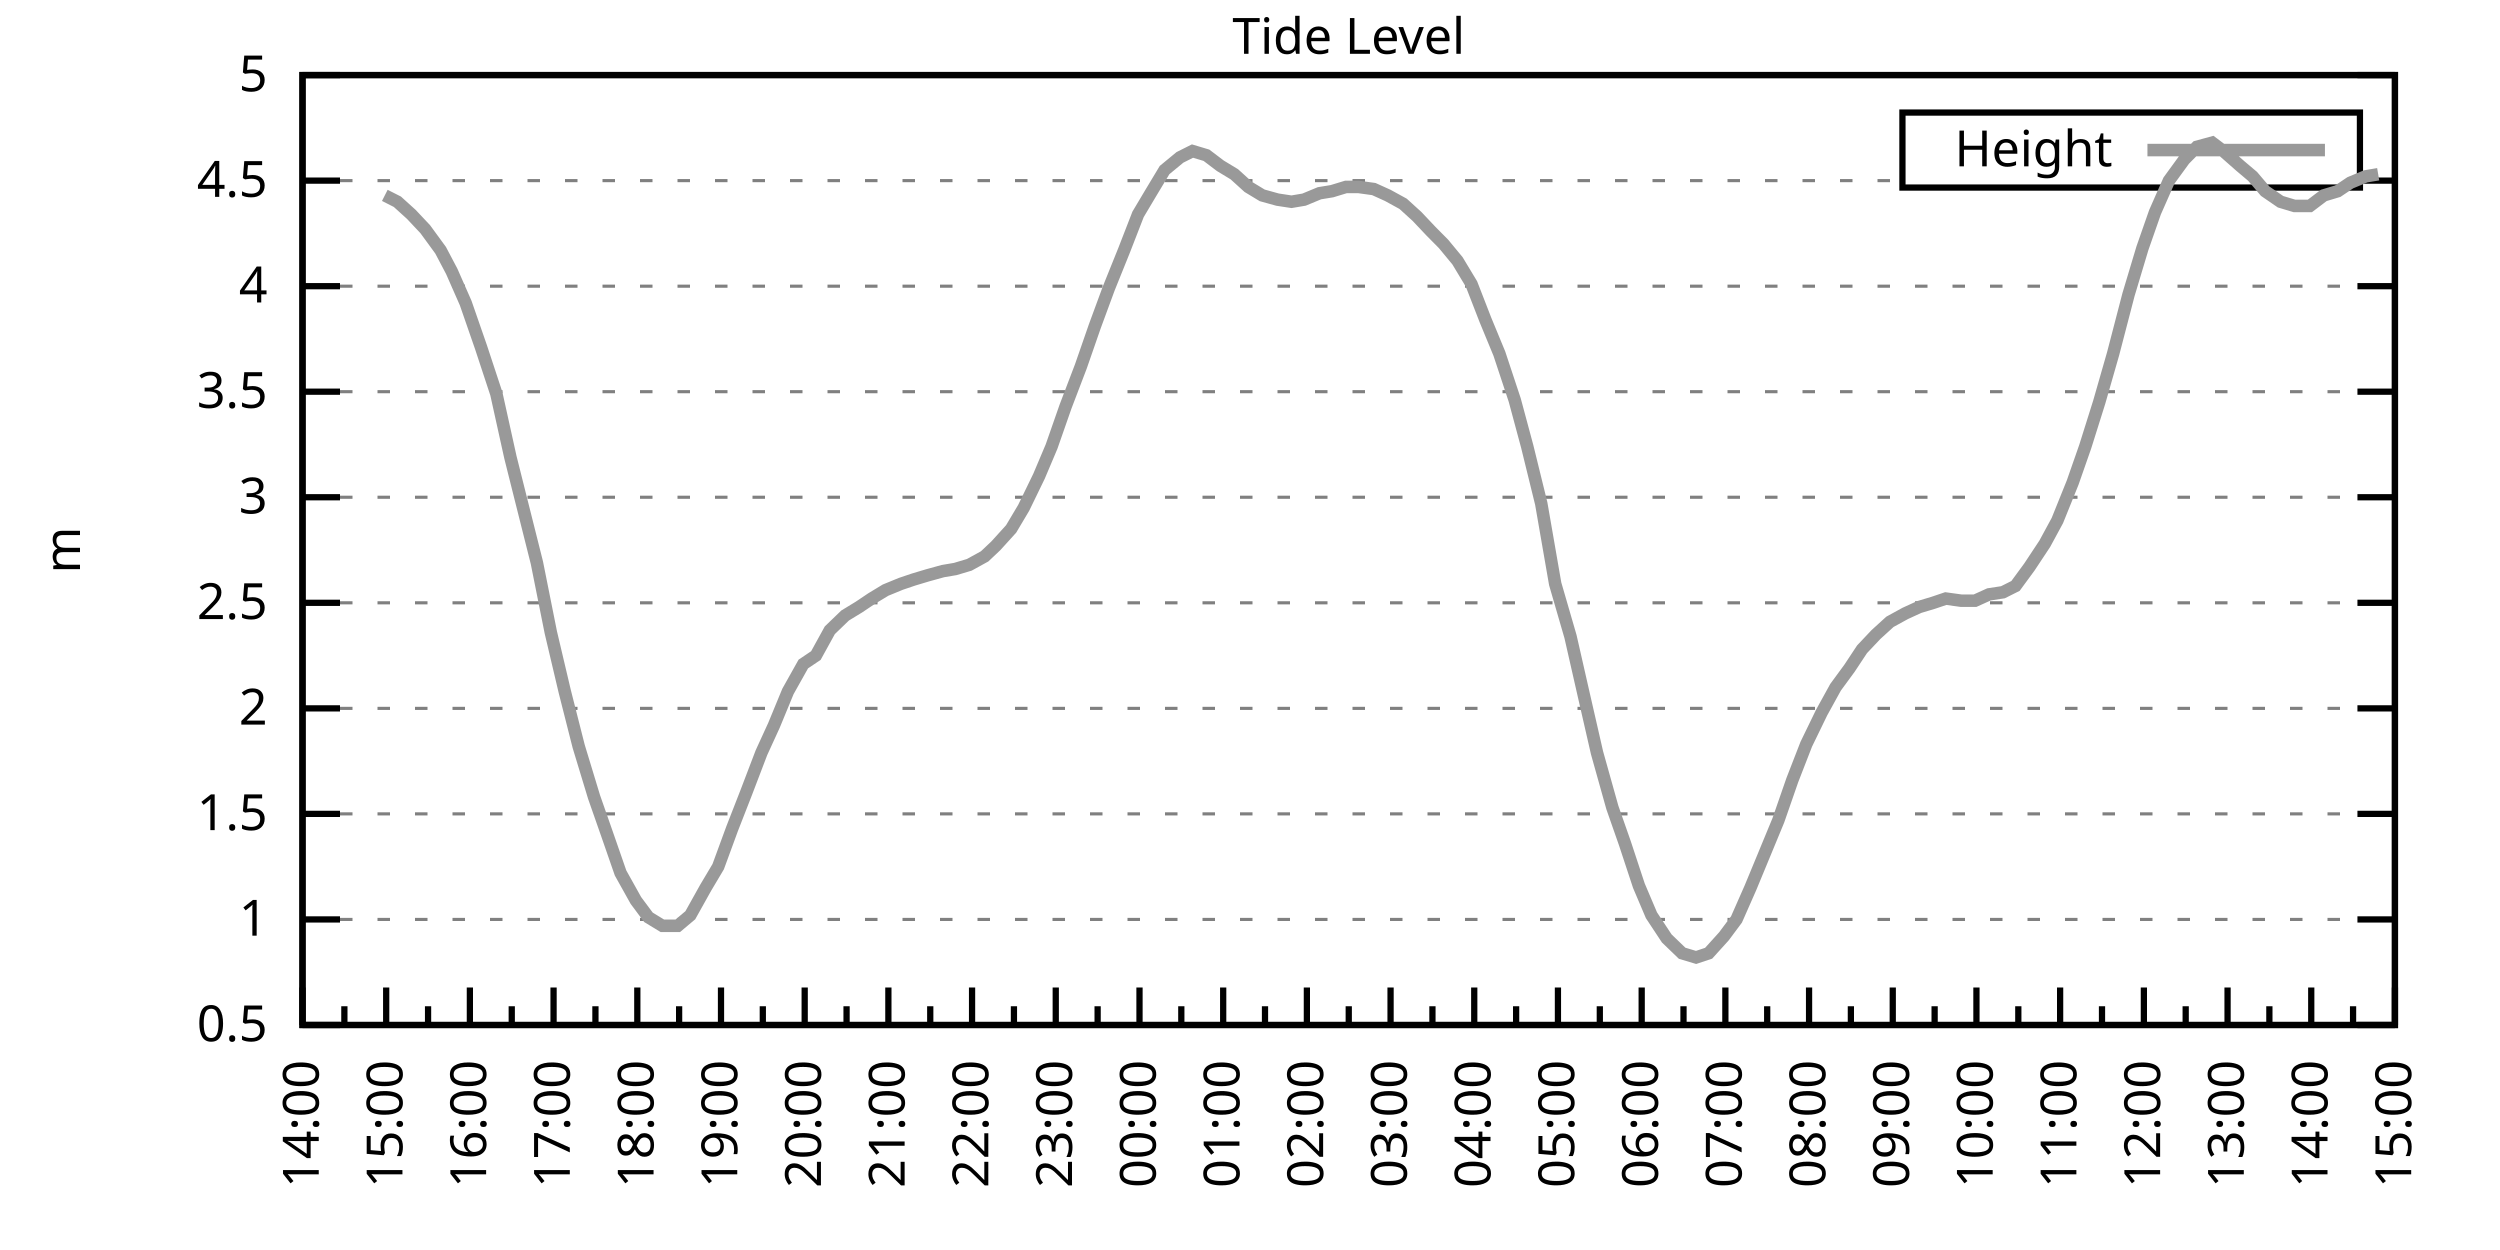
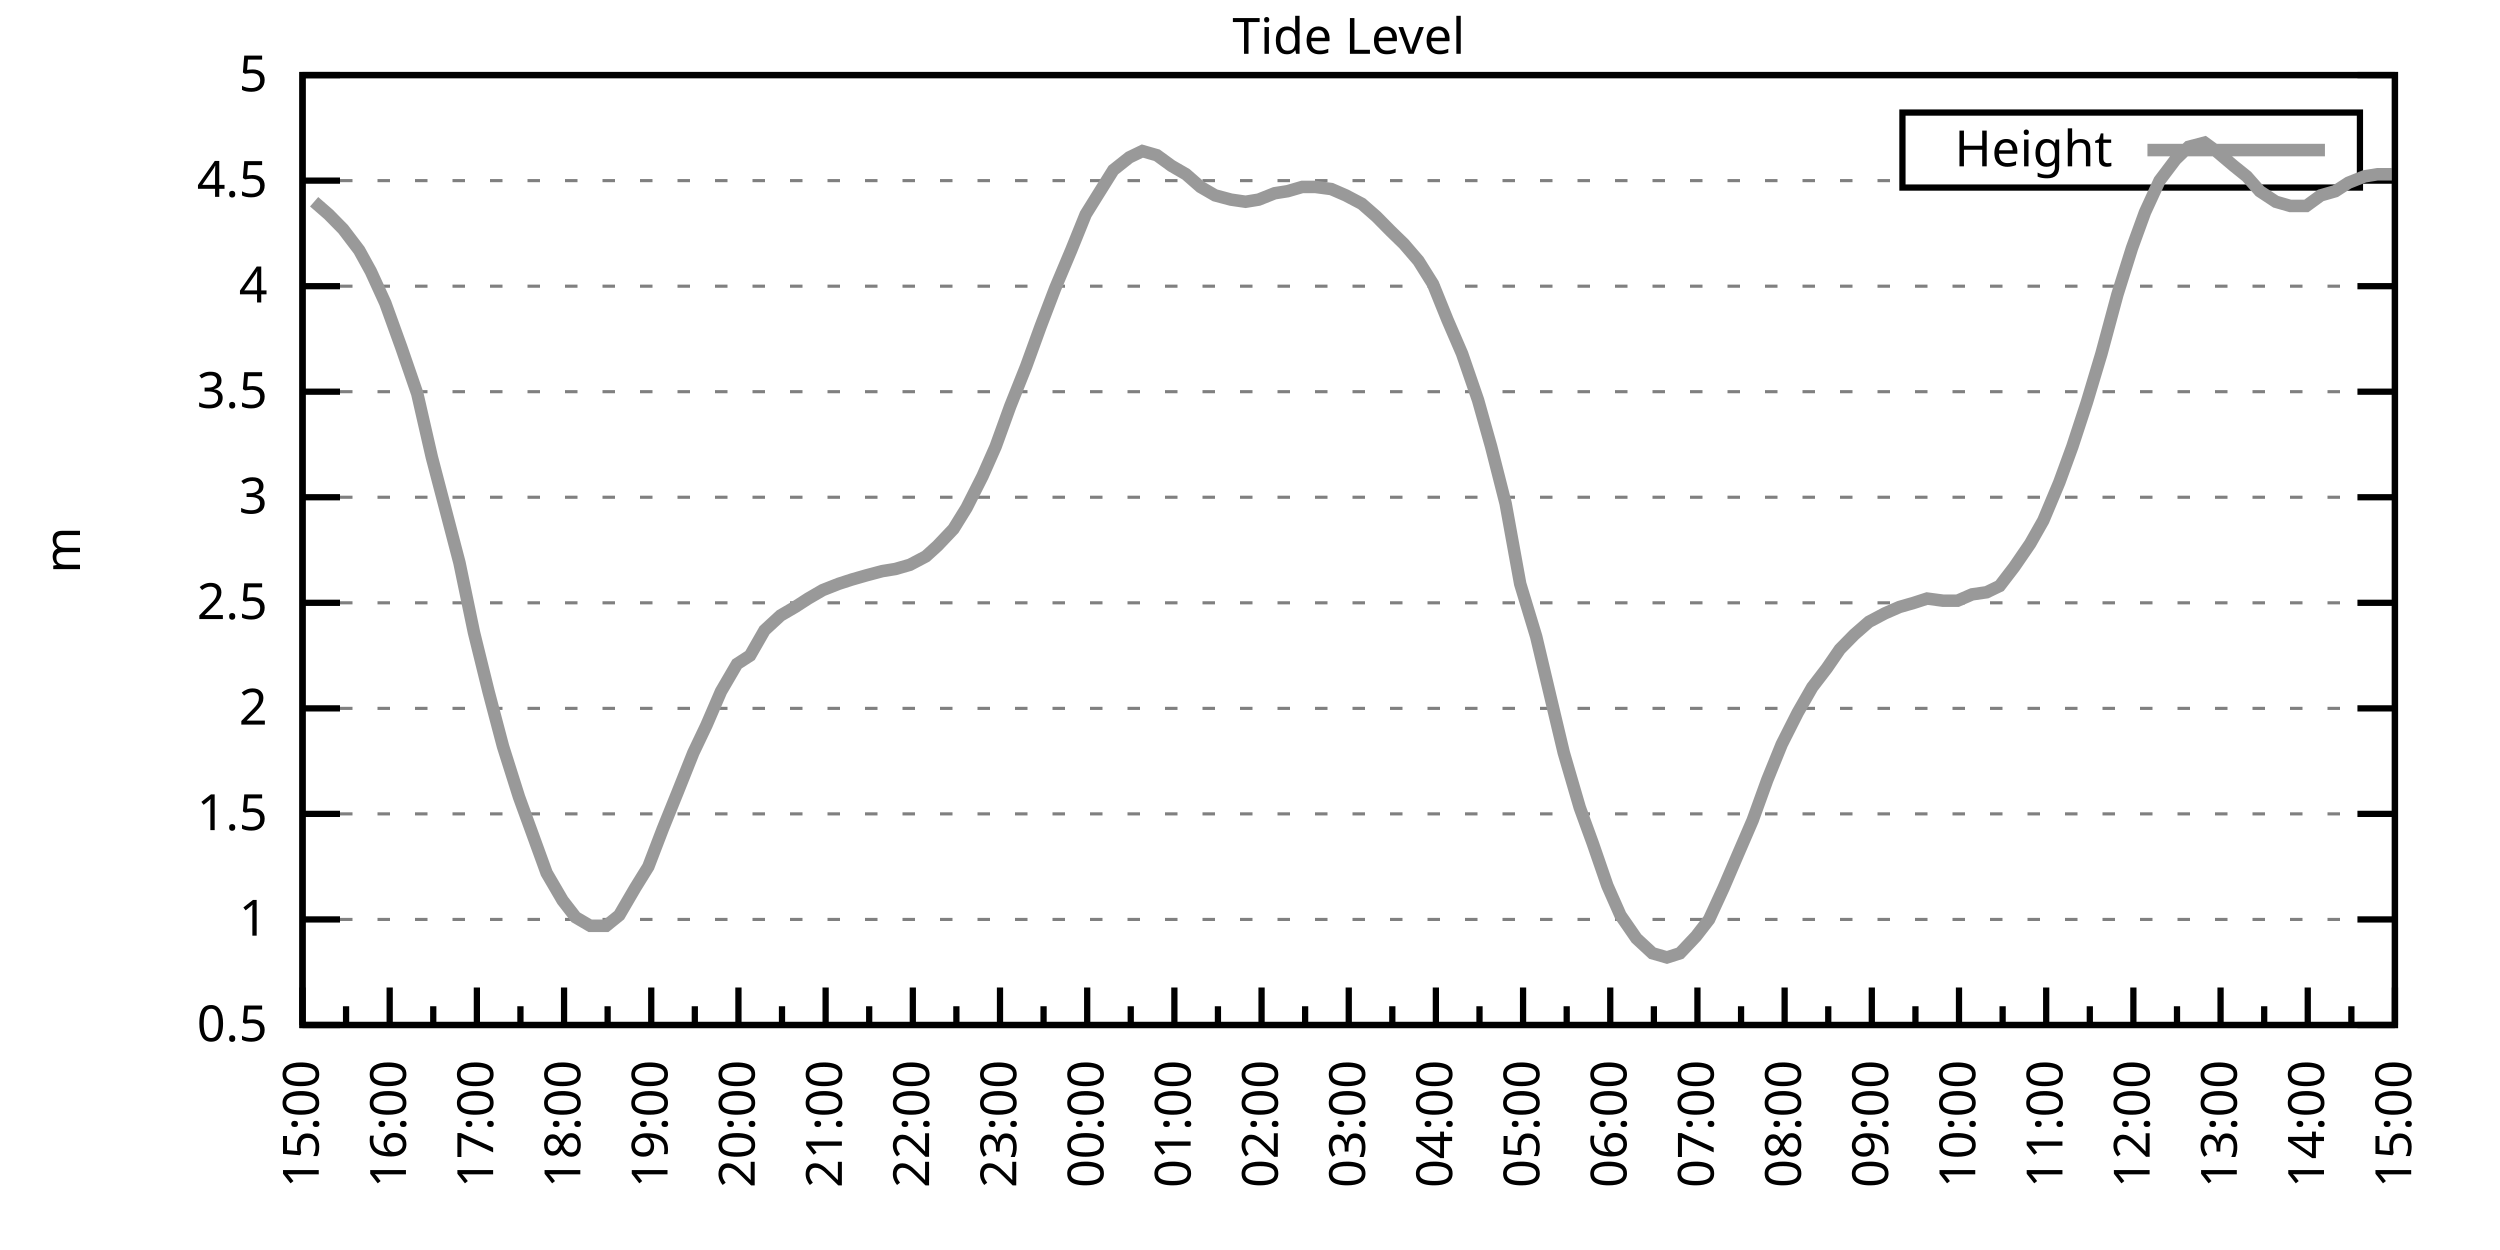
<svg xmlns="http://www.w3.org/2000/svg" xmlns:xlink="http://www.w3.org/1999/xlink" width="400" height="200" viewBox="0 0 400 200">
  <g id="gnuplot_canvas">
    <rect x="0" y="0" width="400" height="200" fill="none" />
    <defs>
      <circle id="gpDot" r="0.5" stroke-width="0.5" stroke="currentColor" />
      <path id="gpPt0" stroke-width="0.333" stroke="currentColor" d="M-1,0 h2 M0,-1 v2" />
      <path id="gpPt1" stroke-width="0.333" stroke="currentColor" d="M-1,-1 L1,1 M1,-1 L-1,1" />
      <path id="gpPt2" stroke-width="0.333" stroke="currentColor" d="M-1,0 L1,0 M0,-1 L0,1 M-1,-1 L1,1 M-1,1 L1,-1" />
      <rect id="gpPt3" stroke-width="0.333" stroke="currentColor" x="-1" y="-1" width="2" height="2" />
      <rect id="gpPt4" stroke-width="0.333" stroke="currentColor" fill="currentColor" x="-1" y="-1" width="2" height="2" />
      <circle id="gpPt5" stroke-width="0.333" stroke="currentColor" cx="0" cy="0" r="1" />
      <use xlink:href="#gpPt5" id="gpPt6" fill="currentColor" stroke="none" />
      <path id="gpPt7" stroke-width="0.333" stroke="currentColor" d="M0,-1.33 L-1.33,0.67 L1.33,0.67 z" />
      <use xlink:href="#gpPt7" id="gpPt8" fill="currentColor" stroke="none" />
      <use xlink:href="#gpPt7" id="gpPt9" stroke="currentColor" transform="rotate(180)" />
      <use xlink:href="#gpPt9" id="gpPt10" fill="currentColor" stroke="none" />
      <use xlink:href="#gpPt3" id="gpPt11" stroke="currentColor" transform="rotate(45)" />
      <use xlink:href="#gpPt11" id="gpPt12" fill="currentColor" stroke="none" />
      <path id="gpPt13" stroke-width="0.333" stroke="currentColor" d="M0,1.330 L1.265,0.411 L0.782,-1.067 L-0.782,-1.076 L-1.265,0.411 z" />
      <use xlink:href="#gpPt13" id="gpPt14" fill="currentColor" stroke="none" />
      <filter id="textbox" filterUnits="objectBoundingBox" x="0" y="0" height="1" width="1">
        <feFlood flood-color="white" flood-opacity="1" result="bgnd" />
        <feComposite in="SourceGraphic" in2="bgnd" operator="atop" />
      </filter>
      <filter id="greybox" filterUnits="objectBoundingBox" x="0" y="0" height="1" width="1">
        <feFlood flood-color="lightgrey" flood-opacity="1" result="grey" />
        <feComposite in="SourceGraphic" in2="grey" operator="atop" />
      </filter>
    </defs>
    <g fill="none" color="white" stroke="currentColor" stroke-width="1.00" stroke-linecap="butt" stroke-linejoin="miter">
</g>
    <g fill="none" color="black" stroke="currentColor" stroke-width="1.00" stroke-linecap="butt" stroke-linejoin="miter">
      <g stroke="none" shape-rendering="crispEdges">
        <polygon fill="rgb(255, 255, 255)" points="48.40,164.00 383.18,164.00 383.18,12.02 48.40,12.02 " />
      </g>
    </g>
    <g fill="none" color="black" stroke="currentColor" stroke-width="1.00" stroke-linecap="butt" stroke-linejoin="miter">
</g>
    <g fill="none" color="black" stroke="black" stroke-width="0.50" stroke-linecap="butt" stroke-linejoin="miter">
</g>
    <g fill="none" color="gray" stroke="currentColor" stroke-width="0.50" stroke-linecap="butt" stroke-linejoin="miter">
      <path stroke="gray" stroke-dasharray="2,4" class="gridline" d="M48.40,164.00 L383.19,164.00  " />
    </g>
    <g fill="none" color="gray" stroke="gray" stroke-width="1.00" stroke-linecap="butt" stroke-linejoin="miter">
</g>
    <g fill="none" color="black" stroke="currentColor" stroke-width="1.00" stroke-linecap="butt" stroke-linejoin="miter">
      <path stroke="black" d="M48.40,164.00 L54.40,164.00 M383.19,164.00 L377.19,164.00  " />
      <g transform="translate(42.80,166.60)" stroke="none" fill="black" font-family="Sans" font-size="8.00" text-anchor="end">
        <text>
          <tspan font-family="Sans"> 0.5</tspan>
        </text>
      </g>
    </g>
    <g fill="none" color="black" stroke="currentColor" stroke-width="1.00" stroke-linecap="butt" stroke-linejoin="miter">
</g>
    <g fill="none" color="black" stroke="black" stroke-width="0.50" stroke-linecap="butt" stroke-linejoin="miter">
</g>
    <g fill="none" color="gray" stroke="currentColor" stroke-width="0.50" stroke-linecap="butt" stroke-linejoin="miter">
      <path stroke="gray" stroke-dasharray="2,4" class="gridline" d="M48.40,147.11 L383.19,147.11  " />
    </g>
    <g fill="none" color="gray" stroke="gray" stroke-width="1.00" stroke-linecap="butt" stroke-linejoin="miter">
</g>
    <g fill="none" color="black" stroke="currentColor" stroke-width="1.00" stroke-linecap="butt" stroke-linejoin="miter">
      <path stroke="black" d="M48.40,147.11 L54.40,147.11 M383.19,147.11 L377.19,147.11  " />
      <g transform="translate(42.80,149.71)" stroke="none" fill="black" font-family="Sans" font-size="8.00" text-anchor="end">
        <text>
          <tspan font-family="Sans"> 1</tspan>
        </text>
      </g>
    </g>
    <g fill="none" color="black" stroke="currentColor" stroke-width="1.00" stroke-linecap="butt" stroke-linejoin="miter">
</g>
    <g fill="none" color="black" stroke="black" stroke-width="0.50" stroke-linecap="butt" stroke-linejoin="miter">
</g>
    <g fill="none" color="gray" stroke="currentColor" stroke-width="0.50" stroke-linecap="butt" stroke-linejoin="miter">
      <path stroke="gray" stroke-dasharray="2,4" class="gridline" d="M48.40,130.22 L383.19,130.22  " />
    </g>
    <g fill="none" color="gray" stroke="gray" stroke-width="1.00" stroke-linecap="butt" stroke-linejoin="miter">
</g>
    <g fill="none" color="black" stroke="currentColor" stroke-width="1.00" stroke-linecap="butt" stroke-linejoin="miter">
      <path stroke="black" d="M48.40,130.22 L54.40,130.22 M383.19,130.22 L377.19,130.22  " />
      <g transform="translate(42.80,132.82)" stroke="none" fill="black" font-family="Sans" font-size="8.00" text-anchor="end">
        <text>
          <tspan font-family="Sans"> 1.5</tspan>
        </text>
      </g>
    </g>
    <g fill="none" color="black" stroke="currentColor" stroke-width="1.00" stroke-linecap="butt" stroke-linejoin="miter">
</g>
    <g fill="none" color="black" stroke="black" stroke-width="0.50" stroke-linecap="butt" stroke-linejoin="miter">
</g>
    <g fill="none" color="gray" stroke="currentColor" stroke-width="0.50" stroke-linecap="butt" stroke-linejoin="miter">
      <path stroke="gray" stroke-dasharray="2,4" class="gridline" d="M48.40,113.34 L383.19,113.34  " />
    </g>
    <g fill="none" color="gray" stroke="gray" stroke-width="1.00" stroke-linecap="butt" stroke-linejoin="miter">
</g>
    <g fill="none" color="black" stroke="currentColor" stroke-width="1.00" stroke-linecap="butt" stroke-linejoin="miter">
      <path stroke="black" d="M48.40,113.34 L54.40,113.34 M383.19,113.34 L377.19,113.34  " />
      <g transform="translate(42.80,115.94)" stroke="none" fill="black" font-family="Sans" font-size="8.00" text-anchor="end">
        <text>
          <tspan font-family="Sans"> 2</tspan>
        </text>
      </g>
    </g>
    <g fill="none" color="black" stroke="currentColor" stroke-width="1.00" stroke-linecap="butt" stroke-linejoin="miter">
</g>
    <g fill="none" color="black" stroke="black" stroke-width="0.50" stroke-linecap="butt" stroke-linejoin="miter">
</g>
    <g fill="none" color="gray" stroke="currentColor" stroke-width="0.50" stroke-linecap="butt" stroke-linejoin="miter">
      <path stroke="gray" stroke-dasharray="2,4" class="gridline" d="M48.40,96.45 L383.19,96.45  " />
    </g>
    <g fill="none" color="gray" stroke="gray" stroke-width="1.00" stroke-linecap="butt" stroke-linejoin="miter">
</g>
    <g fill="none" color="black" stroke="currentColor" stroke-width="1.00" stroke-linecap="butt" stroke-linejoin="miter">
      <path stroke="black" d="M48.40,96.45 L54.40,96.45 M383.19,96.45 L377.19,96.45  " />
      <g transform="translate(42.80,99.05)" stroke="none" fill="black" font-family="Sans" font-size="8.00" text-anchor="end">
        <text>
          <tspan font-family="Sans"> 2.5</tspan>
        </text>
      </g>
    </g>
    <g fill="none" color="black" stroke="currentColor" stroke-width="1.00" stroke-linecap="butt" stroke-linejoin="miter">
</g>
    <g fill="none" color="black" stroke="black" stroke-width="0.50" stroke-linecap="butt" stroke-linejoin="miter">
</g>
    <g fill="none" color="gray" stroke="currentColor" stroke-width="0.50" stroke-linecap="butt" stroke-linejoin="miter">
      <path stroke="gray" stroke-dasharray="2,4" class="gridline" d="M48.40,79.56 L383.19,79.56  " />
    </g>
    <g fill="none" color="gray" stroke="gray" stroke-width="1.00" stroke-linecap="butt" stroke-linejoin="miter">
</g>
    <g fill="none" color="black" stroke="currentColor" stroke-width="1.00" stroke-linecap="butt" stroke-linejoin="miter">
      <path stroke="black" d="M48.40,79.56 L54.40,79.56 M383.19,79.56 L377.19,79.56  " />
      <g transform="translate(42.80,82.16)" stroke="none" fill="black" font-family="Sans" font-size="8.00" text-anchor="end">
        <text>
          <tspan font-family="Sans"> 3</tspan>
        </text>
      </g>
    </g>
    <g fill="none" color="black" stroke="currentColor" stroke-width="1.00" stroke-linecap="butt" stroke-linejoin="miter">
</g>
    <g fill="none" color="black" stroke="black" stroke-width="0.50" stroke-linecap="butt" stroke-linejoin="miter">
</g>
    <g fill="none" color="gray" stroke="currentColor" stroke-width="0.50" stroke-linecap="butt" stroke-linejoin="miter">
      <path stroke="gray" stroke-dasharray="2,4" class="gridline" d="M48.40,62.67 L383.19,62.67  " />
    </g>
    <g fill="none" color="gray" stroke="gray" stroke-width="1.00" stroke-linecap="butt" stroke-linejoin="miter">
</g>
    <g fill="none" color="black" stroke="currentColor" stroke-width="1.00" stroke-linecap="butt" stroke-linejoin="miter">
      <path stroke="black" d="M48.40,62.67 L54.40,62.67 M383.19,62.67 L377.19,62.67  " />
      <g transform="translate(42.80,65.27)" stroke="none" fill="black" font-family="Sans" font-size="8.00" text-anchor="end">
        <text>
          <tspan font-family="Sans"> 3.5</tspan>
        </text>
      </g>
    </g>
    <g fill="none" color="black" stroke="currentColor" stroke-width="1.00" stroke-linecap="butt" stroke-linejoin="miter">
</g>
    <g fill="none" color="black" stroke="black" stroke-width="0.50" stroke-linecap="butt" stroke-linejoin="miter">
</g>
    <g fill="none" color="gray" stroke="currentColor" stroke-width="0.50" stroke-linecap="butt" stroke-linejoin="miter">
      <path stroke="gray" stroke-dasharray="2,4" class="gridline" d="M48.40,45.79 L383.19,45.79  " />
    </g>
    <g fill="none" color="gray" stroke="gray" stroke-width="1.00" stroke-linecap="butt" stroke-linejoin="miter">
</g>
    <g fill="none" color="black" stroke="currentColor" stroke-width="1.00" stroke-linecap="butt" stroke-linejoin="miter">
      <path stroke="black" d="M48.40,45.79 L54.40,45.79 M383.19,45.79 L377.19,45.79  " />
      <g transform="translate(42.80,48.39)" stroke="none" fill="black" font-family="Sans" font-size="8.00" text-anchor="end">
        <text>
          <tspan font-family="Sans"> 4</tspan>
        </text>
      </g>
    </g>
    <g fill="none" color="black" stroke="currentColor" stroke-width="1.00" stroke-linecap="butt" stroke-linejoin="miter">
</g>
    <g fill="none" color="black" stroke="black" stroke-width="0.50" stroke-linecap="butt" stroke-linejoin="miter">
</g>
    <g fill="none" color="gray" stroke="currentColor" stroke-width="0.50" stroke-linecap="butt" stroke-linejoin="miter">
      <path stroke="gray" stroke-dasharray="2,4" class="gridline" d="M48.40,28.90 L304.39,28.90 M377.59,28.90 L383.19,28.90  " />
    </g>
    <g fill="none" color="gray" stroke="gray" stroke-width="1.00" stroke-linecap="butt" stroke-linejoin="miter">
</g>
    <g fill="none" color="black" stroke="currentColor" stroke-width="1.00" stroke-linecap="butt" stroke-linejoin="miter">
      <path stroke="black" d="M48.40,28.90 L54.40,28.90 M383.19,28.90 L377.19,28.90  " />
      <g transform="translate(42.80,31.50)" stroke="none" fill="black" font-family="Sans" font-size="8.00" text-anchor="end">
        <text>
          <tspan font-family="Sans"> 4.5</tspan>
        </text>
      </g>
    </g>
    <g fill="none" color="black" stroke="currentColor" stroke-width="1.00" stroke-linecap="butt" stroke-linejoin="miter">
</g>
    <g fill="none" color="black" stroke="black" stroke-width="0.50" stroke-linecap="butt" stroke-linejoin="miter">
</g>
    <g fill="none" color="gray" stroke="currentColor" stroke-width="0.50" stroke-linecap="butt" stroke-linejoin="miter">
      <path stroke="gray" stroke-dasharray="2,4" class="gridline" d="M48.40,12.01 L383.19,12.01  " />
    </g>
    <g fill="none" color="gray" stroke="gray" stroke-width="1.00" stroke-linecap="butt" stroke-linejoin="miter">
</g>
    <g fill="none" color="black" stroke="currentColor" stroke-width="1.00" stroke-linecap="butt" stroke-linejoin="miter">
      <path stroke="black" d="M48.40,12.01 L54.40,12.01 M383.19,12.01 L377.19,12.01  " />
      <g transform="translate(42.80,14.61)" stroke="none" fill="black" font-family="Sans" font-size="8.00" text-anchor="end">
        <text>
          <tspan font-family="Sans"> 5</tspan>
        </text>
      </g>
    </g>
    <g fill="none" color="black" stroke="currentColor" stroke-width="1.00" stroke-linecap="butt" stroke-linejoin="miter">
      <path stroke="black" d="M48.40,164.00 L48.40,158.00  " />
      <g transform="translate(51.00,169.60) rotate(270)" stroke="none" fill="black" font-family="Sans" font-size="8.00" text-anchor="end">
        <text>
+           <tspan font-family="Sans">15:00</tspan>
+         </text>
+       </g>
+     </g>
+     <g fill="none" color="black" stroke="currentColor" stroke-width="1.00" stroke-linecap="butt" stroke-linejoin="miter">
+       <path stroke="black" d="M55.37,164.00 L55.37,161.00 M62.35,164.00 L62.35,158.00  " />
+       <g transform="translate(64.95,169.60) rotate(270)" stroke="none" fill="black" font-family="Sans" font-size="8.00" text-anchor="end">
+         <text>
+           <tspan font-family="Sans">16:00</tspan>
+         </text>
+       </g>
+     </g>
+     <g fill="none" color="black" stroke="currentColor" stroke-width="1.00" stroke-linecap="butt" stroke-linejoin="miter">
+       <path stroke="black" d="M69.32,164.00 L69.32,161.00 M76.30,164.00 L76.30,158.00  " />
+       <g transform="translate(78.90,169.60) rotate(270)" stroke="none" fill="black" font-family="Sans" font-size="8.00" text-anchor="end">
+         <text>
+           <tspan font-family="Sans">17:00</tspan>
+         </text>
+       </g>
+     </g>
+     <g fill="none" color="black" stroke="currentColor" stroke-width="1.00" stroke-linecap="butt" stroke-linejoin="miter">
+       <path stroke="black" d="M83.27,164.00 L83.27,161.00 M90.25,164.00 L90.25,158.00  " />
+       <g transform="translate(92.85,169.60) rotate(270)" stroke="none" fill="black" font-family="Sans" font-size="8.00" text-anchor="end">
+         <text>
+           <tspan font-family="Sans">18:00</tspan>
+         </text>
+       </g>
+     </g>
+     <g fill="none" color="black" stroke="currentColor" stroke-width="1.00" stroke-linecap="butt" stroke-linejoin="miter">
+       <path stroke="black" d="M97.22,164.00 L97.22,161.00 M104.20,164.00 L104.20,158.00  " />
+       <g transform="translate(106.80,169.60) rotate(270)" stroke="none" fill="black" font-family="Sans" font-size="8.00" text-anchor="end">
+         <text>
+           <tspan font-family="Sans">19:00</tspan>
+         </text>
+       </g>
+     </g>
+     <g fill="none" color="black" stroke="currentColor" stroke-width="1.00" stroke-linecap="butt" stroke-linejoin="miter">
+       <path stroke="black" d="M111.17,164.00 L111.17,161.00 M118.15,164.00 L118.15,158.00  " />
+       <g transform="translate(120.75,169.60) rotate(270)" stroke="none" fill="black" font-family="Sans" font-size="8.00" text-anchor="end">
+         <text>
+           <tspan font-family="Sans">20:00</tspan>
+         </text>
+       </g>
+     </g>
+     <g fill="none" color="black" stroke="currentColor" stroke-width="1.00" stroke-linecap="butt" stroke-linejoin="miter">
+       <path stroke="black" d="M125.12,164.00 L125.12,161.00 M132.10,164.00 L132.10,158.00  " />
+       <g transform="translate(134.70,169.60) rotate(270)" stroke="none" fill="black" font-family="Sans" font-size="8.00" text-anchor="end">
+         <text>
+           <tspan font-family="Sans">21:00</tspan>
+         </text>
+       </g>
+     </g>
+     <g fill="none" color="black" stroke="currentColor" stroke-width="1.00" stroke-linecap="butt" stroke-linejoin="miter">
+       <path stroke="black" d="M139.07,164.00 L139.07,161.00 M146.05,164.00 L146.05,158.00  " />
+       <g transform="translate(148.65,169.60) rotate(270)" stroke="none" fill="black" font-family="Sans" font-size="8.00" text-anchor="end">
+         <text>
+           <tspan font-family="Sans">22:00</tspan>
+         </text>
+       </g>
+     </g>
+     <g fill="none" color="black" stroke="currentColor" stroke-width="1.00" stroke-linecap="butt" stroke-linejoin="miter">
+       <path stroke="black" d="M153.02,164.00 L153.02,161.00 M160.00,164.00 L160.00,158.00  " />
+       <g transform="translate(162.60,169.60) rotate(270)" stroke="none" fill="black" font-family="Sans" font-size="8.00" text-anchor="end">
+         <text>
+           <tspan font-family="Sans">23:00</tspan>
+         </text>
+       </g>
+     </g>
+     <g fill="none" color="black" stroke="currentColor" stroke-width="1.00" stroke-linecap="butt" stroke-linejoin="miter">
+       <path stroke="black" d="M166.97,164.00 L166.97,161.00 M173.95,164.00 L173.95,158.00  " />
+       <g transform="translate(176.55,169.60) rotate(270)" stroke="none" fill="black" font-family="Sans" font-size="8.00" text-anchor="end">
+         <text>
+           <tspan font-family="Sans">00:00</tspan>
+         </text>
+       </g>
+     </g>
+     <g fill="none" color="black" stroke="currentColor" stroke-width="1.00" stroke-linecap="butt" stroke-linejoin="miter">
+       <path stroke="black" d="M180.92,164.00 L180.92,161.00 M187.90,164.00 L187.90,158.00  " />
+       <g transform="translate(190.50,169.60) rotate(270)" stroke="none" fill="black" font-family="Sans" font-size="8.00" text-anchor="end">
+         <text>
+           <tspan font-family="Sans">01:00</tspan>
+         </text>
+       </g>
+     </g>
+     <g fill="none" color="black" stroke="currentColor" stroke-width="1.00" stroke-linecap="butt" stroke-linejoin="miter">
+       <path stroke="black" d="M194.87,164.00 L194.87,161.00 M201.85,164.00 L201.85,158.00  " />
+       <g transform="translate(204.45,169.60) rotate(270)" stroke="none" fill="black" font-family="Sans" font-size="8.00" text-anchor="end">
+         <text>
+           <tspan font-family="Sans">02:00</tspan>
+         </text>
+       </g>
+     </g>
+     <g fill="none" color="black" stroke="currentColor" stroke-width="1.00" stroke-linecap="butt" stroke-linejoin="miter">
+       <path stroke="black" d="M208.82,164.00 L208.82,161.00 M215.80,164.00 L215.80,158.00  " />
+       <g transform="translate(218.40,169.60) rotate(270)" stroke="none" fill="black" font-family="Sans" font-size="8.00" text-anchor="end">
+         <text>
+           <tspan font-family="Sans">03:00</tspan>
+         </text>
+       </g>
+     </g>
+     <g fill="none" color="black" stroke="currentColor" stroke-width="1.00" stroke-linecap="butt" stroke-linejoin="miter">
+       <path stroke="black" d="M222.77,164.00 L222.77,161.00 M229.74,164.00 L229.74,158.00  " />
+       <g transform="translate(232.34,169.60) rotate(270)" stroke="none" fill="black" font-family="Sans" font-size="8.00" text-anchor="end">
+         <text>
+           <tspan font-family="Sans">04:00</tspan>
+         </text>
+       </g>
+     </g>
+     <g fill="none" color="black" stroke="currentColor" stroke-width="1.00" stroke-linecap="butt" stroke-linejoin="miter">
+       <path stroke="black" d="M236.72,164.00 L236.72,161.00 M243.69,164.00 L243.69,158.00  " />
+       <g transform="translate(246.29,169.60) rotate(270)" stroke="none" fill="black" font-family="Sans" font-size="8.00" text-anchor="end">
+         <text>
+           <tspan font-family="Sans">05:00</tspan>
+         </text>
+       </g>
+     </g>
+     <g fill="none" color="black" stroke="currentColor" stroke-width="1.00" stroke-linecap="butt" stroke-linejoin="miter">
+       <path stroke="black" d="M250.67,164.00 L250.67,161.00 M257.64,164.00 L257.64,158.00  " />
+       <g transform="translate(260.24,169.60) rotate(270)" stroke="none" fill="black" font-family="Sans" font-size="8.00" text-anchor="end">
+         <text>
+           <tspan font-family="Sans">06:00</tspan>
+         </text>
+       </g>
+     </g>
+     <g fill="none" color="black" stroke="currentColor" stroke-width="1.00" stroke-linecap="butt" stroke-linejoin="miter">
+       <path stroke="black" d="M264.62,164.00 L264.62,161.00 M271.59,164.00 L271.59,158.00  " />
+       <g transform="translate(274.19,169.60) rotate(270)" stroke="none" fill="black" font-family="Sans" font-size="8.00" text-anchor="end">
+         <text>
+           <tspan font-family="Sans">07:00</tspan>
+         </text>
+       </g>
+     </g>
+     <g fill="none" color="black" stroke="currentColor" stroke-width="1.00" stroke-linecap="butt" stroke-linejoin="miter">
+       <path stroke="black" d="M278.57,164.00 L278.57,161.00 M285.54,164.00 L285.54,158.00  " />
+       <g transform="translate(288.14,169.60) rotate(270)" stroke="none" fill="black" font-family="Sans" font-size="8.00" text-anchor="end">
+         <text>
+           <tspan font-family="Sans">08:00</tspan>
+         </text>
+       </g>
+     </g>
+     <g fill="none" color="black" stroke="currentColor" stroke-width="1.00" stroke-linecap="butt" stroke-linejoin="miter">
+       <path stroke="black" d="M292.52,164.00 L292.52,161.00 M299.49,164.00 L299.49,158.00  " />
+       <g transform="translate(302.09,169.60) rotate(270)" stroke="none" fill="black" font-family="Sans" font-size="8.00" text-anchor="end">
+         <text>
+           <tspan font-family="Sans">09:00</tspan>
+         </text>
+       </g>
+     </g>
+     <g fill="none" color="black" stroke="currentColor" stroke-width="1.00" stroke-linecap="butt" stroke-linejoin="miter">
+       <path stroke="black" d="M306.47,164.00 L306.47,161.00 M313.44,164.00 L313.44,158.00  " />
+       <g transform="translate(316.04,169.60) rotate(270)" stroke="none" fill="black" font-family="Sans" font-size="8.00" text-anchor="end">
+         <text>
+           <tspan font-family="Sans">10:00</tspan>
+         </text>
+       </g>
+     </g>
+     <g fill="none" color="black" stroke="currentColor" stroke-width="1.00" stroke-linecap="butt" stroke-linejoin="miter">
+       <path stroke="black" d="M320.42,164.00 L320.42,161.00 M327.39,164.00 L327.39,158.00  " />
+       <g transform="translate(329.99,169.60) rotate(270)" stroke="none" fill="black" font-family="Sans" font-size="8.00" text-anchor="end">
+         <text>
+           <tspan font-family="Sans">11:00</tspan>
+         </text>
+       </g>
+     </g>
+     <g fill="none" color="black" stroke="currentColor" stroke-width="1.00" stroke-linecap="butt" stroke-linejoin="miter">
+       <path stroke="black" d="M334.37,164.00 L334.37,161.00 M341.34,164.00 L341.34,158.00  " />
+       <g transform="translate(343.94,169.60) rotate(270)" stroke="none" fill="black" font-family="Sans" font-size="8.00" text-anchor="end">
+         <text>
+           <tspan font-family="Sans">12:00</tspan>
+         </text>
+       </g>
+     </g>
+     <g fill="none" color="black" stroke="currentColor" stroke-width="1.00" stroke-linecap="butt" stroke-linejoin="miter">
+       <path stroke="black" d="M348.32,164.00 L348.32,161.00 M355.29,164.00 L355.29,158.00  " />
+       <g transform="translate(357.89,169.60) rotate(270)" stroke="none" fill="black" font-family="Sans" font-size="8.00" text-anchor="end">
+         <text>
+           <tspan font-family="Sans">13:00</tspan>
+         </text>
+       </g>
+     </g>
+     <g fill="none" color="black" stroke="currentColor" stroke-width="1.00" stroke-linecap="butt" stroke-linejoin="miter">
+       <path stroke="black" d="M362.27,164.00 L362.27,161.00 M369.24,164.00 L369.24,158.00  " />
+       <g transform="translate(371.84,169.60) rotate(270)" stroke="none" fill="black" font-family="Sans" font-size="8.00" text-anchor="end">
+         <text>
          <tspan font-family="Sans">14:00</tspan>
        </text>
      </g>
    </g>
    <g fill="none" color="black" stroke="currentColor" stroke-width="1.00" stroke-linecap="butt" stroke-linejoin="miter">
-       <path stroke="black" d="M55.10,164.00 L55.10,161.00 M61.79,164.00 L61.79,158.00  " />
-       <g transform="translate(64.39,169.60) rotate(270)" stroke="none" fill="black" font-family="Sans" font-size="8.00" text-anchor="end">
-         <text>
-           <tspan font-family="Sans">15:00</tspan>
-         </text>
-       </g>
-     </g>
-     <g fill="none" color="black" stroke="currentColor" stroke-width="1.00" stroke-linecap="butt" stroke-linejoin="miter">
-       <path stroke="black" d="M68.49,164.00 L68.49,161.00 M75.18,164.00 L75.18,158.00  " />
-       <g transform="translate(77.78,169.60) rotate(270)" stroke="none" fill="black" font-family="Sans" font-size="8.00" text-anchor="end">
-         <text>
-           <tspan font-family="Sans">16:00</tspan>
-         </text>
-       </g>
-     </g>
-     <g fill="none" color="black" stroke="currentColor" stroke-width="1.00" stroke-linecap="butt" stroke-linejoin="miter">
-       <path stroke="black" d="M81.88,164.00 L81.88,161.00 M88.57,164.00 L88.57,158.00  " />
-       <g transform="translate(91.17,169.60) rotate(270)" stroke="none" fill="black" font-family="Sans" font-size="8.00" text-anchor="end">
-         <text>
-           <tspan font-family="Sans">17:00</tspan>
-         </text>
-       </g>
-     </g>
-     <g fill="none" color="black" stroke="currentColor" stroke-width="1.00" stroke-linecap="butt" stroke-linejoin="miter">
-       <path stroke="black" d="M95.27,164.00 L95.27,161.00 M101.97,164.00 L101.97,158.00  " />
-       <g transform="translate(104.57,169.60) rotate(270)" stroke="none" fill="black" font-family="Sans" font-size="8.00" text-anchor="end">
-         <text>
-           <tspan font-family="Sans">18:00</tspan>
-         </text>
-       </g>
-     </g>
-     <g fill="none" color="black" stroke="currentColor" stroke-width="1.00" stroke-linecap="butt" stroke-linejoin="miter">
-       <path stroke="black" d="M108.66,164.00 L108.66,161.00 M115.36,164.00 L115.36,158.00  " />
-       <g transform="translate(117.96,169.60) rotate(270)" stroke="none" fill="black" font-family="Sans" font-size="8.00" text-anchor="end">
-         <text>
-           <tspan font-family="Sans">19:00</tspan>
-         </text>
-       </g>
-     </g>
-     <g fill="none" color="black" stroke="currentColor" stroke-width="1.00" stroke-linecap="butt" stroke-linejoin="miter">
-       <path stroke="black" d="M122.05,164.00 L122.05,161.00 M128.75,164.00 L128.75,158.00  " />
-       <g transform="translate(131.35,169.60) rotate(270)" stroke="none" fill="black" font-family="Sans" font-size="8.00" text-anchor="end">
-         <text>
-           <tspan font-family="Sans">20:00</tspan>
-         </text>
-       </g>
-     </g>
-     <g fill="none" color="black" stroke="currentColor" stroke-width="1.00" stroke-linecap="butt" stroke-linejoin="miter">
-       <path stroke="black" d="M135.45,164.00 L135.45,161.00 M142.14,164.00 L142.14,158.00  " />
-       <g transform="translate(144.74,169.60) rotate(270)" stroke="none" fill="black" font-family="Sans" font-size="8.00" text-anchor="end">
-         <text>
-           <tspan font-family="Sans">21:00</tspan>
-         </text>
-       </g>
-     </g>
-     <g fill="none" color="black" stroke="currentColor" stroke-width="1.00" stroke-linecap="butt" stroke-linejoin="miter">
-       <path stroke="black" d="M148.84,164.00 L148.84,161.00 M155.53,164.00 L155.53,158.00  " />
-       <g transform="translate(158.13,169.60) rotate(270)" stroke="none" fill="black" font-family="Sans" font-size="8.00" text-anchor="end">
-         <text>
-           <tspan font-family="Sans">22:00</tspan>
-         </text>
-       </g>
-     </g>
-     <g fill="none" color="black" stroke="currentColor" stroke-width="1.00" stroke-linecap="butt" stroke-linejoin="miter">
-       <path stroke="black" d="M162.23,164.00 L162.23,161.00 M168.92,164.00 L168.92,158.00  " />
-       <g transform="translate(171.52,169.60) rotate(270)" stroke="none" fill="black" font-family="Sans" font-size="8.00" text-anchor="end">
-         <text>
-           <tspan font-family="Sans">23:00</tspan>
-         </text>
-       </g>
-     </g>
-     <g fill="none" color="black" stroke="currentColor" stroke-width="1.00" stroke-linecap="butt" stroke-linejoin="miter">
-       <path stroke="black" d="M175.62,164.00 L175.62,161.00 M182.32,164.00 L182.32,158.00  " />
-       <g transform="translate(184.92,169.60) rotate(270)" stroke="none" fill="black" font-family="Sans" font-size="8.00" text-anchor="end">
-         <text>
-           <tspan font-family="Sans">00:00</tspan>
-         </text>
-       </g>
-     </g>
-     <g fill="none" color="black" stroke="currentColor" stroke-width="1.00" stroke-linecap="butt" stroke-linejoin="miter">
-       <path stroke="black" d="M189.01,164.00 L189.01,161.00 M195.71,164.00 L195.71,158.00  " />
-       <g transform="translate(198.31,169.60) rotate(270)" stroke="none" fill="black" font-family="Sans" font-size="8.00" text-anchor="end">
-         <text>
-           <tspan font-family="Sans">01:00</tspan>
-         </text>
-       </g>
-     </g>
-     <g fill="none" color="black" stroke="currentColor" stroke-width="1.00" stroke-linecap="butt" stroke-linejoin="miter">
-       <path stroke="black" d="M202.40,164.00 L202.40,161.00 M209.10,164.00 L209.10,158.00  " />
-       <g transform="translate(211.70,169.60) rotate(270)" stroke="none" fill="black" font-family="Sans" font-size="8.00" text-anchor="end">
-         <text>
-           <tspan font-family="Sans">02:00</tspan>
-         </text>
-       </g>
-     </g>
-     <g fill="none" color="black" stroke="currentColor" stroke-width="1.00" stroke-linecap="butt" stroke-linejoin="miter">
-       <path stroke="black" d="M215.80,164.00 L215.80,161.00 M222.49,164.00 L222.49,158.00  " />
-       <g transform="translate(225.09,169.60) rotate(270)" stroke="none" fill="black" font-family="Sans" font-size="8.00" text-anchor="end">
-         <text>
-           <tspan font-family="Sans">03:00</tspan>
-         </text>
-       </g>
-     </g>
-     <g fill="none" color="black" stroke="currentColor" stroke-width="1.00" stroke-linecap="butt" stroke-linejoin="miter">
-       <path stroke="black" d="M229.19,164.00 L229.19,161.00 M235.88,164.00 L235.88,158.00  " />
-       <g transform="translate(238.48,169.60) rotate(270)" stroke="none" fill="black" font-family="Sans" font-size="8.00" text-anchor="end">
-         <text>
-           <tspan font-family="Sans">04:00</tspan>
-         </text>
-       </g>
-     </g>
-     <g fill="none" color="black" stroke="currentColor" stroke-width="1.00" stroke-linecap="butt" stroke-linejoin="miter">
-       <path stroke="black" d="M242.58,164.00 L242.58,161.00 M249.27,164.00 L249.27,158.00  " />
-       <g transform="translate(251.87,169.60) rotate(270)" stroke="none" fill="black" font-family="Sans" font-size="8.00" text-anchor="end">
-         <text>
-           <tspan font-family="Sans">05:00</tspan>
-         </text>
-       </g>
-     </g>
-     <g fill="none" color="black" stroke="currentColor" stroke-width="1.00" stroke-linecap="butt" stroke-linejoin="miter">
-       <path stroke="black" d="M255.97,164.00 L255.97,161.00 M262.67,164.00 L262.67,158.00  " />
-       <g transform="translate(265.27,169.60) rotate(270)" stroke="none" fill="black" font-family="Sans" font-size="8.00" text-anchor="end">
-         <text>
-           <tspan font-family="Sans">06:00</tspan>
-         </text>
-       </g>
-     </g>
-     <g fill="none" color="black" stroke="currentColor" stroke-width="1.00" stroke-linecap="butt" stroke-linejoin="miter">
-       <path stroke="black" d="M269.36,164.00 L269.36,161.00 M276.06,164.00 L276.06,158.00  " />
-       <g transform="translate(278.66,169.60) rotate(270)" stroke="none" fill="black" font-family="Sans" font-size="8.00" text-anchor="end">
-         <text>
-           <tspan font-family="Sans">07:00</tspan>
-         </text>
-       </g>
-     </g>
-     <g fill="none" color="black" stroke="currentColor" stroke-width="1.00" stroke-linecap="butt" stroke-linejoin="miter">
-       <path stroke="black" d="M282.75,164.00 L282.75,161.00 M289.45,164.00 L289.45,158.00  " />
-       <g transform="translate(292.05,169.60) rotate(270)" stroke="none" fill="black" font-family="Sans" font-size="8.00" text-anchor="end">
-         <text>
-           <tspan font-family="Sans">08:00</tspan>
-         </text>
-       </g>
-     </g>
-     <g fill="none" color="black" stroke="currentColor" stroke-width="1.00" stroke-linecap="butt" stroke-linejoin="miter">
-       <path stroke="black" d="M296.14,164.00 L296.14,161.00 M302.84,164.00 L302.84,158.00  " />
-       <g transform="translate(305.44,169.60) rotate(270)" stroke="none" fill="black" font-family="Sans" font-size="8.00" text-anchor="end">
-         <text>
-           <tspan font-family="Sans">09:00</tspan>
-         </text>
-       </g>
-     </g>
-     <g fill="none" color="black" stroke="currentColor" stroke-width="1.00" stroke-linecap="butt" stroke-linejoin="miter">
-       <path stroke="black" d="M309.54,164.00 L309.54,161.00 M316.23,164.00 L316.23,158.00  " />
-       <g transform="translate(318.83,169.60) rotate(270)" stroke="none" fill="black" font-family="Sans" font-size="8.00" text-anchor="end">
-         <text>
-           <tspan font-family="Sans">10:00</tspan>
-         </text>
-       </g>
-     </g>
-     <g fill="none" color="black" stroke="currentColor" stroke-width="1.00" stroke-linecap="butt" stroke-linejoin="miter">
-       <path stroke="black" d="M322.93,164.00 L322.93,161.00 M329.62,164.00 L329.62,158.00  " />
-       <g transform="translate(332.22,169.60) rotate(270)" stroke="none" fill="black" font-family="Sans" font-size="8.00" text-anchor="end">
-         <text>
-           <tspan font-family="Sans">11:00</tspan>
-         </text>
-       </g>
-     </g>
-     <g fill="none" color="black" stroke="currentColor" stroke-width="1.00" stroke-linecap="butt" stroke-linejoin="miter">
-       <path stroke="black" d="M336.32,164.00 L336.32,161.00 M343.02,164.00 L343.02,158.00  " />
-       <g transform="translate(345.62,169.60) rotate(270)" stroke="none" fill="black" font-family="Sans" font-size="8.00" text-anchor="end">
-         <text>
-           <tspan font-family="Sans">12:00</tspan>
-         </text>
-       </g>
-     </g>
-     <g fill="none" color="black" stroke="currentColor" stroke-width="1.00" stroke-linecap="butt" stroke-linejoin="miter">
-       <path stroke="black" d="M349.71,164.00 L349.71,161.00 M356.41,164.00 L356.41,158.00  " />
-       <g transform="translate(359.01,169.60) rotate(270)" stroke="none" fill="black" font-family="Sans" font-size="8.00" text-anchor="end">
-         <text>
-           <tspan font-family="Sans">13:00</tspan>
-         </text>
-       </g>
-     </g>
-     <g fill="none" color="black" stroke="currentColor" stroke-width="1.00" stroke-linecap="butt" stroke-linejoin="miter">
-       <path stroke="black" d="M363.10,164.00 L363.10,161.00 M369.80,164.00 L369.80,158.00  " />
-       <g transform="translate(372.40,169.60) rotate(270)" stroke="none" fill="black" font-family="Sans" font-size="8.00" text-anchor="end">
-         <text>
-           <tspan font-family="Sans">14:00</tspan>
-         </text>
-       </g>
-     </g>
-     <g fill="none" color="black" stroke="currentColor" stroke-width="1.00" stroke-linecap="butt" stroke-linejoin="miter">
-       <path stroke="black" d="M376.49,164.00 L376.49,161.00 M383.19,164.00 L383.19,158.00  " />
+       <path stroke="black" d="M376.22,164.00 L376.22,161.00 M383.19,164.00 L383.19,158.00  " />
      <g transform="translate(385.79,169.60) rotate(270)" stroke="none" fill="black" font-family="Sans" font-size="8.00" text-anchor="end">
        <text>
          <tspan font-family="Sans">15:00</tspan>
        </text>
      </g>
    </g>
    <g fill="none" color="black" stroke="currentColor" stroke-width="1.00" stroke-linecap="butt" stroke-linejoin="miter">
</g>
    <g fill="none" color="black" stroke="currentColor" stroke-width="1.00" stroke-linecap="butt" stroke-linejoin="miter">
      <path stroke="black" d="M48.40,12.01 L48.40,164.00 L383.19,164.00 L383.19,12.01 L48.40,12.01 Z  " />
    </g>
    <g fill="none" color="black" stroke="currentColor" stroke-width="1.00" stroke-linecap="butt" stroke-linejoin="miter">
      <g transform="translate(12.80,88.01) rotate(270)" stroke="none" fill="black" font-family="Sans" font-size="8.00" text-anchor="middle">
        <text>
          <tspan font-family="Sans">m</tspan>
        </text>
      </g>
    </g>
    <g fill="none" color="black" stroke="currentColor" stroke-width="1.00" stroke-linecap="butt" stroke-linejoin="miter">
</g>
    <g fill="none" color="black" stroke="currentColor" stroke-width="1.00" stroke-linecap="butt" stroke-linejoin="miter">
      <path stroke="black" d="M304.39,30.01 L304.39,18.01 L377.59,18.01 L377.59,30.01 L304.39,30.01 Z  " />
    </g>
    <g id="Tide_level_plot_1">
      <g fill="none" color="white" stroke="black" stroke-width="2.00" stroke-linecap="butt" stroke-linejoin="miter">
</g>
      <g fill="none" color="black" stroke="currentColor" stroke-width="2.00" stroke-linecap="butt" stroke-linejoin="miter">
        <g transform="translate(337.99,26.61)" stroke="none" fill="black" font-family="Sans" font-size="8.00" text-anchor="end">
          <text>
            <tspan font-family="Sans">Height</tspan>
          </text>
        </g>
      </g>
      <g fill="none" color="black" stroke="currentColor" stroke-width="2.00" stroke-linecap="butt" stroke-linejoin="miter">
-         <path stroke="rgb(153, 153, 153)" d="M343.59,24.01 L371.99,24.01 M61.57,31.26 L63.58,32.28 L65.81,34.30 L68.04,36.67 L70.50,40.04 L72.28,43.42   L74.51,48.49 L76.97,55.58 L79.42,63.01 L81.66,73.14 L83.44,80.24 L85.90,90.03 L88.13,101.18 L90.36,110.63   L92.59,119.42 L95.05,127.52 L97.06,133.26 L99.29,139.68 L101.74,144.07 L103.75,146.77 L105.98,148.13 L108.44,148.13   L110.45,146.44 L112.90,142.05 L114.91,138.67 L117.14,132.59 L119.38,126.85 L121.83,120.43 L123.84,116.04 L126.07,110.63   L128.53,106.24 L130.54,104.89 L132.77,100.84 L135.22,98.48 L137.45,97.12 L139.46,95.77 L141.69,94.42 L144.15,93.41   L146.16,92.73 L148.39,92.06 L150.85,91.38 L152.85,91.04 L155.09,90.37 L157.54,89.02 L159.33,87.33 L161.78,84.63   L163.79,81.25 L166.25,76.18 L168.25,71.45 L170.49,65.04 L172.94,58.62 L175.17,52.20 L177.41,46.12 L179.86,40.04   L182.09,34.30 L184.10,30.92 L186.33,27.21 L188.79,25.18 L190.80,24.17 L193.03,24.84 L195.26,26.53 L197.49,27.88   L199.73,29.91 L201.96,31.26 L204.41,31.94 L206.64,32.28 L208.65,31.94 L211.11,30.92 L213.12,30.59 L215.35,29.91   L217.36,29.91 L219.81,30.25 L222.04,31.26 L224.50,32.61 L226.73,34.64 L228.96,37.00 L230.97,39.03 L233.20,41.73   L235.44,45.45 L237.67,51.19 L239.90,56.59 L242.36,64.02 L244.36,71.45 L246.60,80.57 L248.83,93.41 L251.28,101.85   L253.51,111.65 L255.52,120.43 L257.98,129.21 L259.99,134.95 L262.22,141.71 L264.23,146.44 L266.68,150.15 L269.14,152.52   L271.37,153.19 L273.38,152.52 L275.83,149.81 L277.84,147.11 L280.07,142.05 L282.31,136.64 L284.54,131.24 L286.77,124.82   L289.00,119.08 L291.46,114.01 L293.69,109.96 L295.92,106.92 L297.93,103.88 L300.16,101.52 L302.39,99.49 L304.85,98.14   L307.08,97.12 L309.31,96.45 L311.32,95.77 L313.78,96.11 L316.01,96.11 L318.24,95.10 L320.47,94.76 L322.48,93.75   L324.71,90.71 L327.17,86.99 L329.18,83.28 L331.63,77.20 L333.64,71.45 L335.87,64.36 L338.10,56.59 L340.56,47.14   L342.79,39.71 L344.80,33.96 L347.03,28.90 L349.49,25.52 L351.50,23.49 L353.95,22.82 L355.74,24.17 L358.42,26.53   L360.42,28.22 L362.43,30.59 L364.89,32.28 L367.12,32.95 L369.58,32.95 L371.81,31.26 L374.04,30.59 L376.05,29.24   L378.50,28.22 L380.51,27.88  " />
+         <path stroke="rgb(153, 153, 153)" d="M343.59,24.01 L371.99,24.01 M50.26,32.28 L52.58,34.30 L54.91,36.67 L57.47,40.04 L59.33,43.42 L61.65,48.49   L64.21,55.58 L66.77,63.01 L69.09,73.14 L70.95,80.24 L73.51,90.03 L75.83,101.18 L78.16,110.63 L80.48,119.42   L83.04,127.52 L85.13,133.26 L87.46,139.68 L90.02,144.07 L92.11,146.77 L94.43,148.13 L96.99,148.13 L99.08,146.44   L101.64,142.05 L103.73,138.67 L106.06,132.59 L108.38,126.85 L110.94,120.43 L113.03,116.04 L115.36,110.63 L117.92,106.24   L120.01,104.89 L122.33,100.84 L124.89,98.48 L127.22,97.12 L129.31,95.77 L131.63,94.42 L134.19,93.41 L136.28,92.73   L138.61,92.06 L141.16,91.38 L143.26,91.04 L145.58,90.37 L148.14,89.02 L150.00,87.33 L152.56,84.63 L154.65,81.25   L157.21,76.18 L159.30,71.45 L161.62,65.04 L164.18,58.62 L166.51,52.20 L168.83,46.12 L171.39,40.04 L173.71,34.30   L175.81,30.92 L178.13,27.21 L180.69,25.18 L182.78,24.17 L185.11,24.84 L187.43,26.53 L189.76,27.88 L192.08,29.91   L194.41,31.26 L196.96,31.94 L199.29,32.28 L201.38,31.94 L203.94,30.92 L206.03,30.59 L208.36,29.91 L210.45,29.91   L213.01,30.25 L215.33,31.26 L217.89,32.61 L220.21,34.64 L222.54,37.00 L224.63,39.03 L226.95,41.73 L229.28,45.45   L231.60,51.19 L233.93,56.59 L236.49,64.02 L238.58,71.45 L240.90,80.57 L243.23,93.41 L245.79,101.85 L248.11,111.65   L250.20,120.43 L252.76,129.21 L254.85,134.95 L257.18,141.71 L259.27,146.44 L261.83,150.15 L264.39,152.52 L266.71,153.19   L268.80,152.52 L271.36,149.81 L273.45,147.11 L275.78,142.05 L278.10,136.64 L280.43,131.24 L282.75,124.82 L285.08,119.08   L287.64,114.01 L289.96,109.96 L292.29,106.92 L294.38,103.88 L296.70,101.52 L299.03,99.49 L301.58,98.14 L303.91,97.12   L306.23,96.45 L308.33,95.77 L310.88,96.11 L313.21,96.11 L315.53,95.10 L317.86,94.76 L319.95,93.75 L322.28,90.71   L324.83,86.99 L326.93,83.28 L329.48,77.20 L331.58,71.45 L333.90,64.36 L336.23,56.59 L338.78,47.14 L341.11,39.71   L343.20,33.96 L345.53,28.90 L348.08,25.52 L350.18,23.49 L352.73,22.82 L354.59,24.17 L357.38,26.53 L359.48,28.22   L361.57,30.59 L364.13,32.28 L366.45,32.95 L369.01,32.95 L371.33,31.26 L373.66,30.59 L375.75,29.24 L378.31,28.22   L380.40,27.88 L382.73,27.88  " />
      </g>
    </g>
    <g fill="none" color="black" stroke="currentColor" stroke-width="2.00" stroke-linecap="butt" stroke-linejoin="miter">
</g>
    <g fill="none" color="black" stroke="black" stroke-width="1.00" stroke-linecap="butt" stroke-linejoin="miter">
</g>
    <g fill="none" color="black" stroke="currentColor" stroke-width="1.00" stroke-linecap="butt" stroke-linejoin="miter">
      <path stroke="black" d="M48.40,12.01 L48.40,164.00 L383.19,164.00 L383.19,12.01 L48.40,12.01 Z  " />
    </g>
    <g fill="none" color="black" stroke="currentColor" stroke-width="1.00" stroke-linecap="butt" stroke-linejoin="miter">
      <g transform="translate(215.79,8.61)" stroke="none" fill="black" font-family="Sans" font-size="8.00" text-anchor="middle">
        <text>
          <tspan font-family="Sans">Tide Level</tspan>
        </text>
      </g>
    </g>
    <g fill="none" color="black" stroke="currentColor" stroke-width="1.00" stroke-linecap="butt" stroke-linejoin="miter">
</g>
  </g>
</svg>
